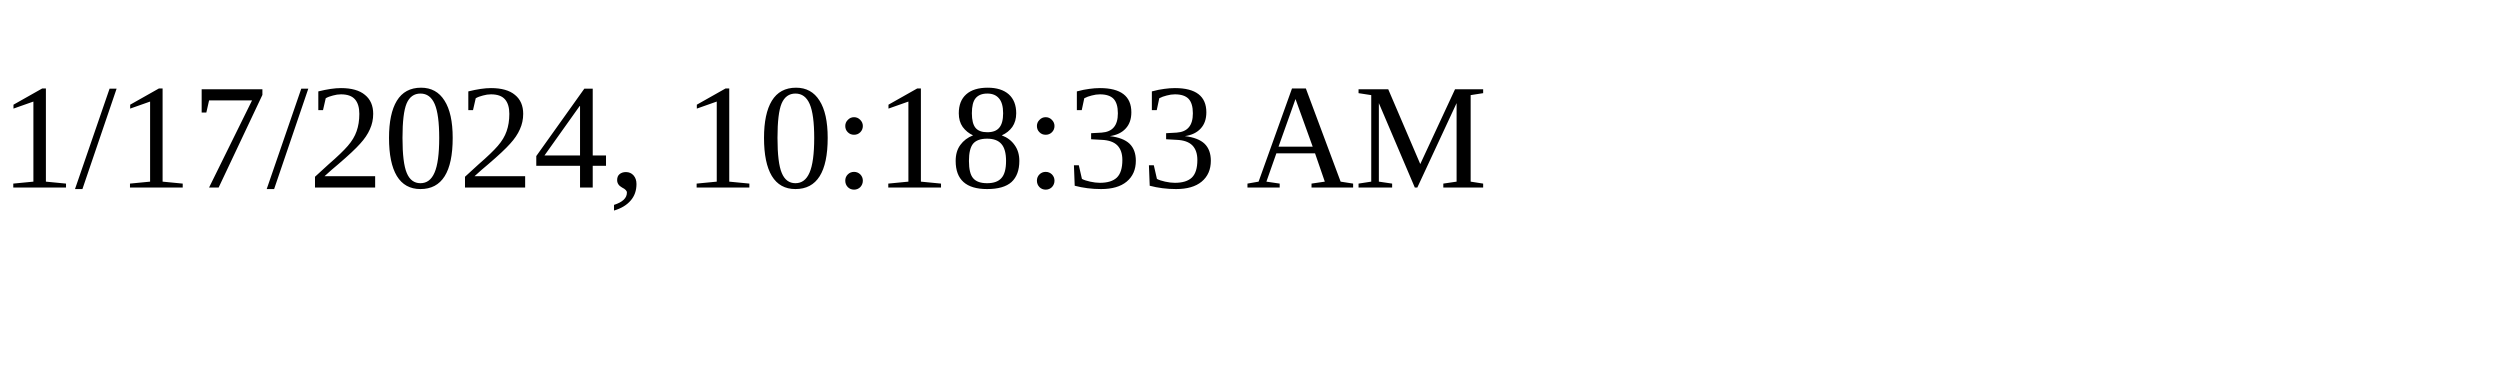
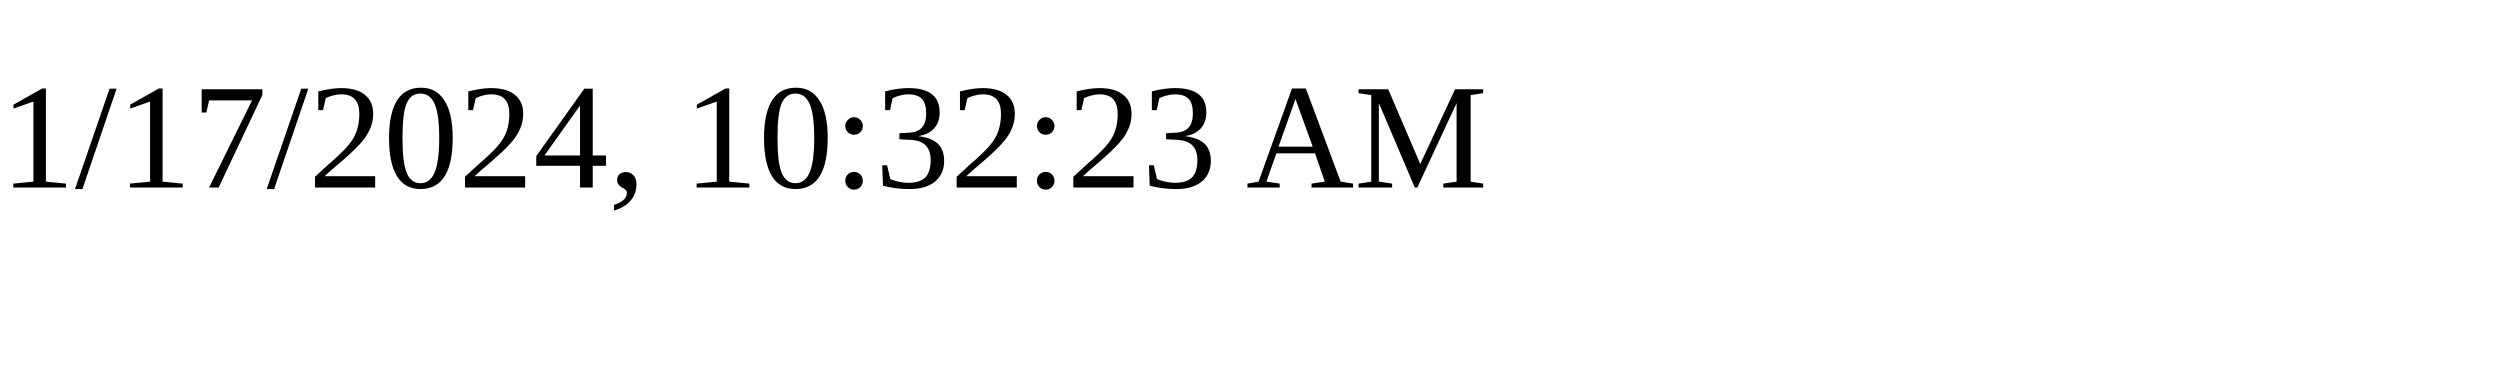
<svg xmlns="http://www.w3.org/2000/svg" height="30" width="200">
-   <text x="0" y="15">1/17/2024, 10:18:33 AM</text>
+   <text x="0" y="15">1/17/2024, 10:32:23 AM</text>
</svg>
